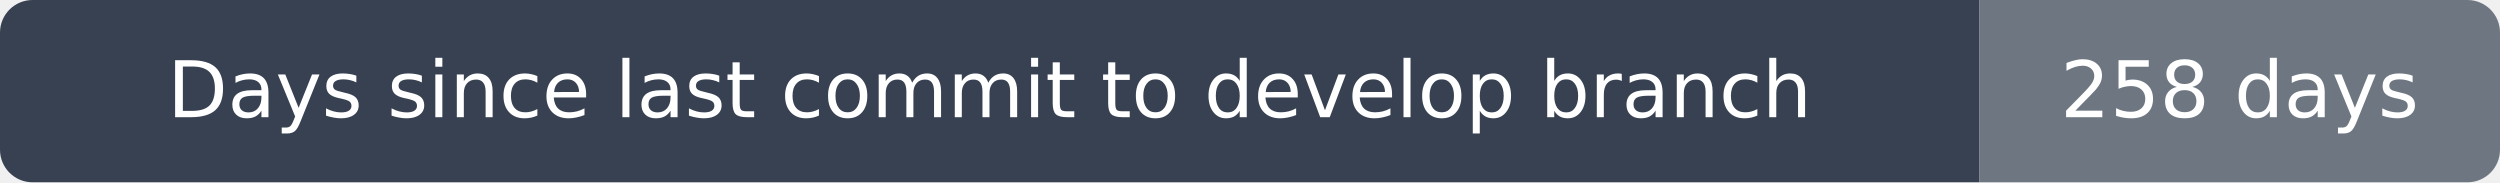
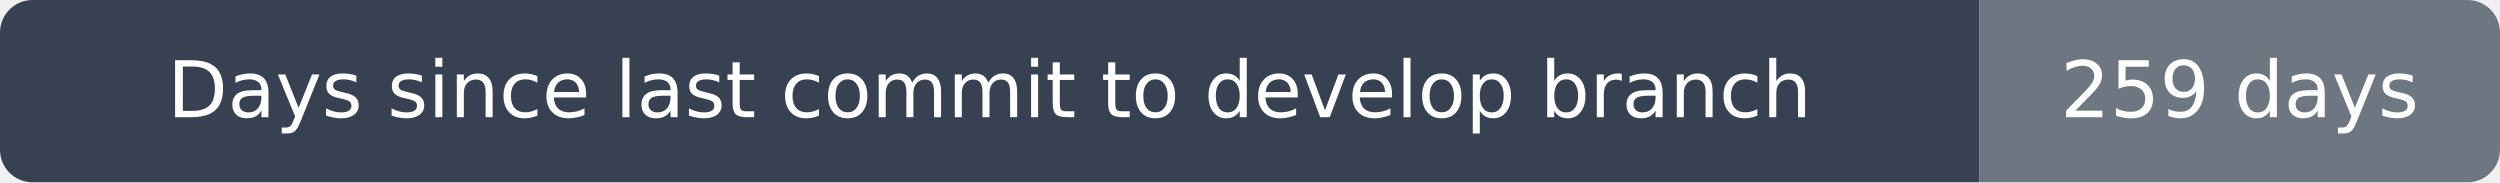
- <svg xmlns="http://www.w3.org/2000/svg" width="384" height="28" viewBox="0 0 384 28" role="img" aria-label="Days since last commit to develop branch: 258 days">
+ <svg xmlns="http://www.w3.org/2000/svg" width="384" height="28" viewBox="0 0 384 28" role="img" aria-label="Days since last commit to develop branch: 259 days">
  <clipPath id="rounded">
    <rect width="384" height="28" rx="5" />
  </clipPath>
  <g clip-path="url(#rounded)">
    <path fill="#374151" d="M0 0h304v28H0z" />
    <path fill="#6e7781" d="M304 0h80v28H304z" />
  </g>
  <g fill="#fff" text-anchor="middle" font-family="DejaVu Sans,Arial,sans-serif" font-size="12">
    <text x="152.0" y="18">Days since last commit to develop branch</text>
-     <text x="344.0" y="18">258 days</text>
+     <text x="344.0" y="18">259 days</text>
  </g>
</svg>
